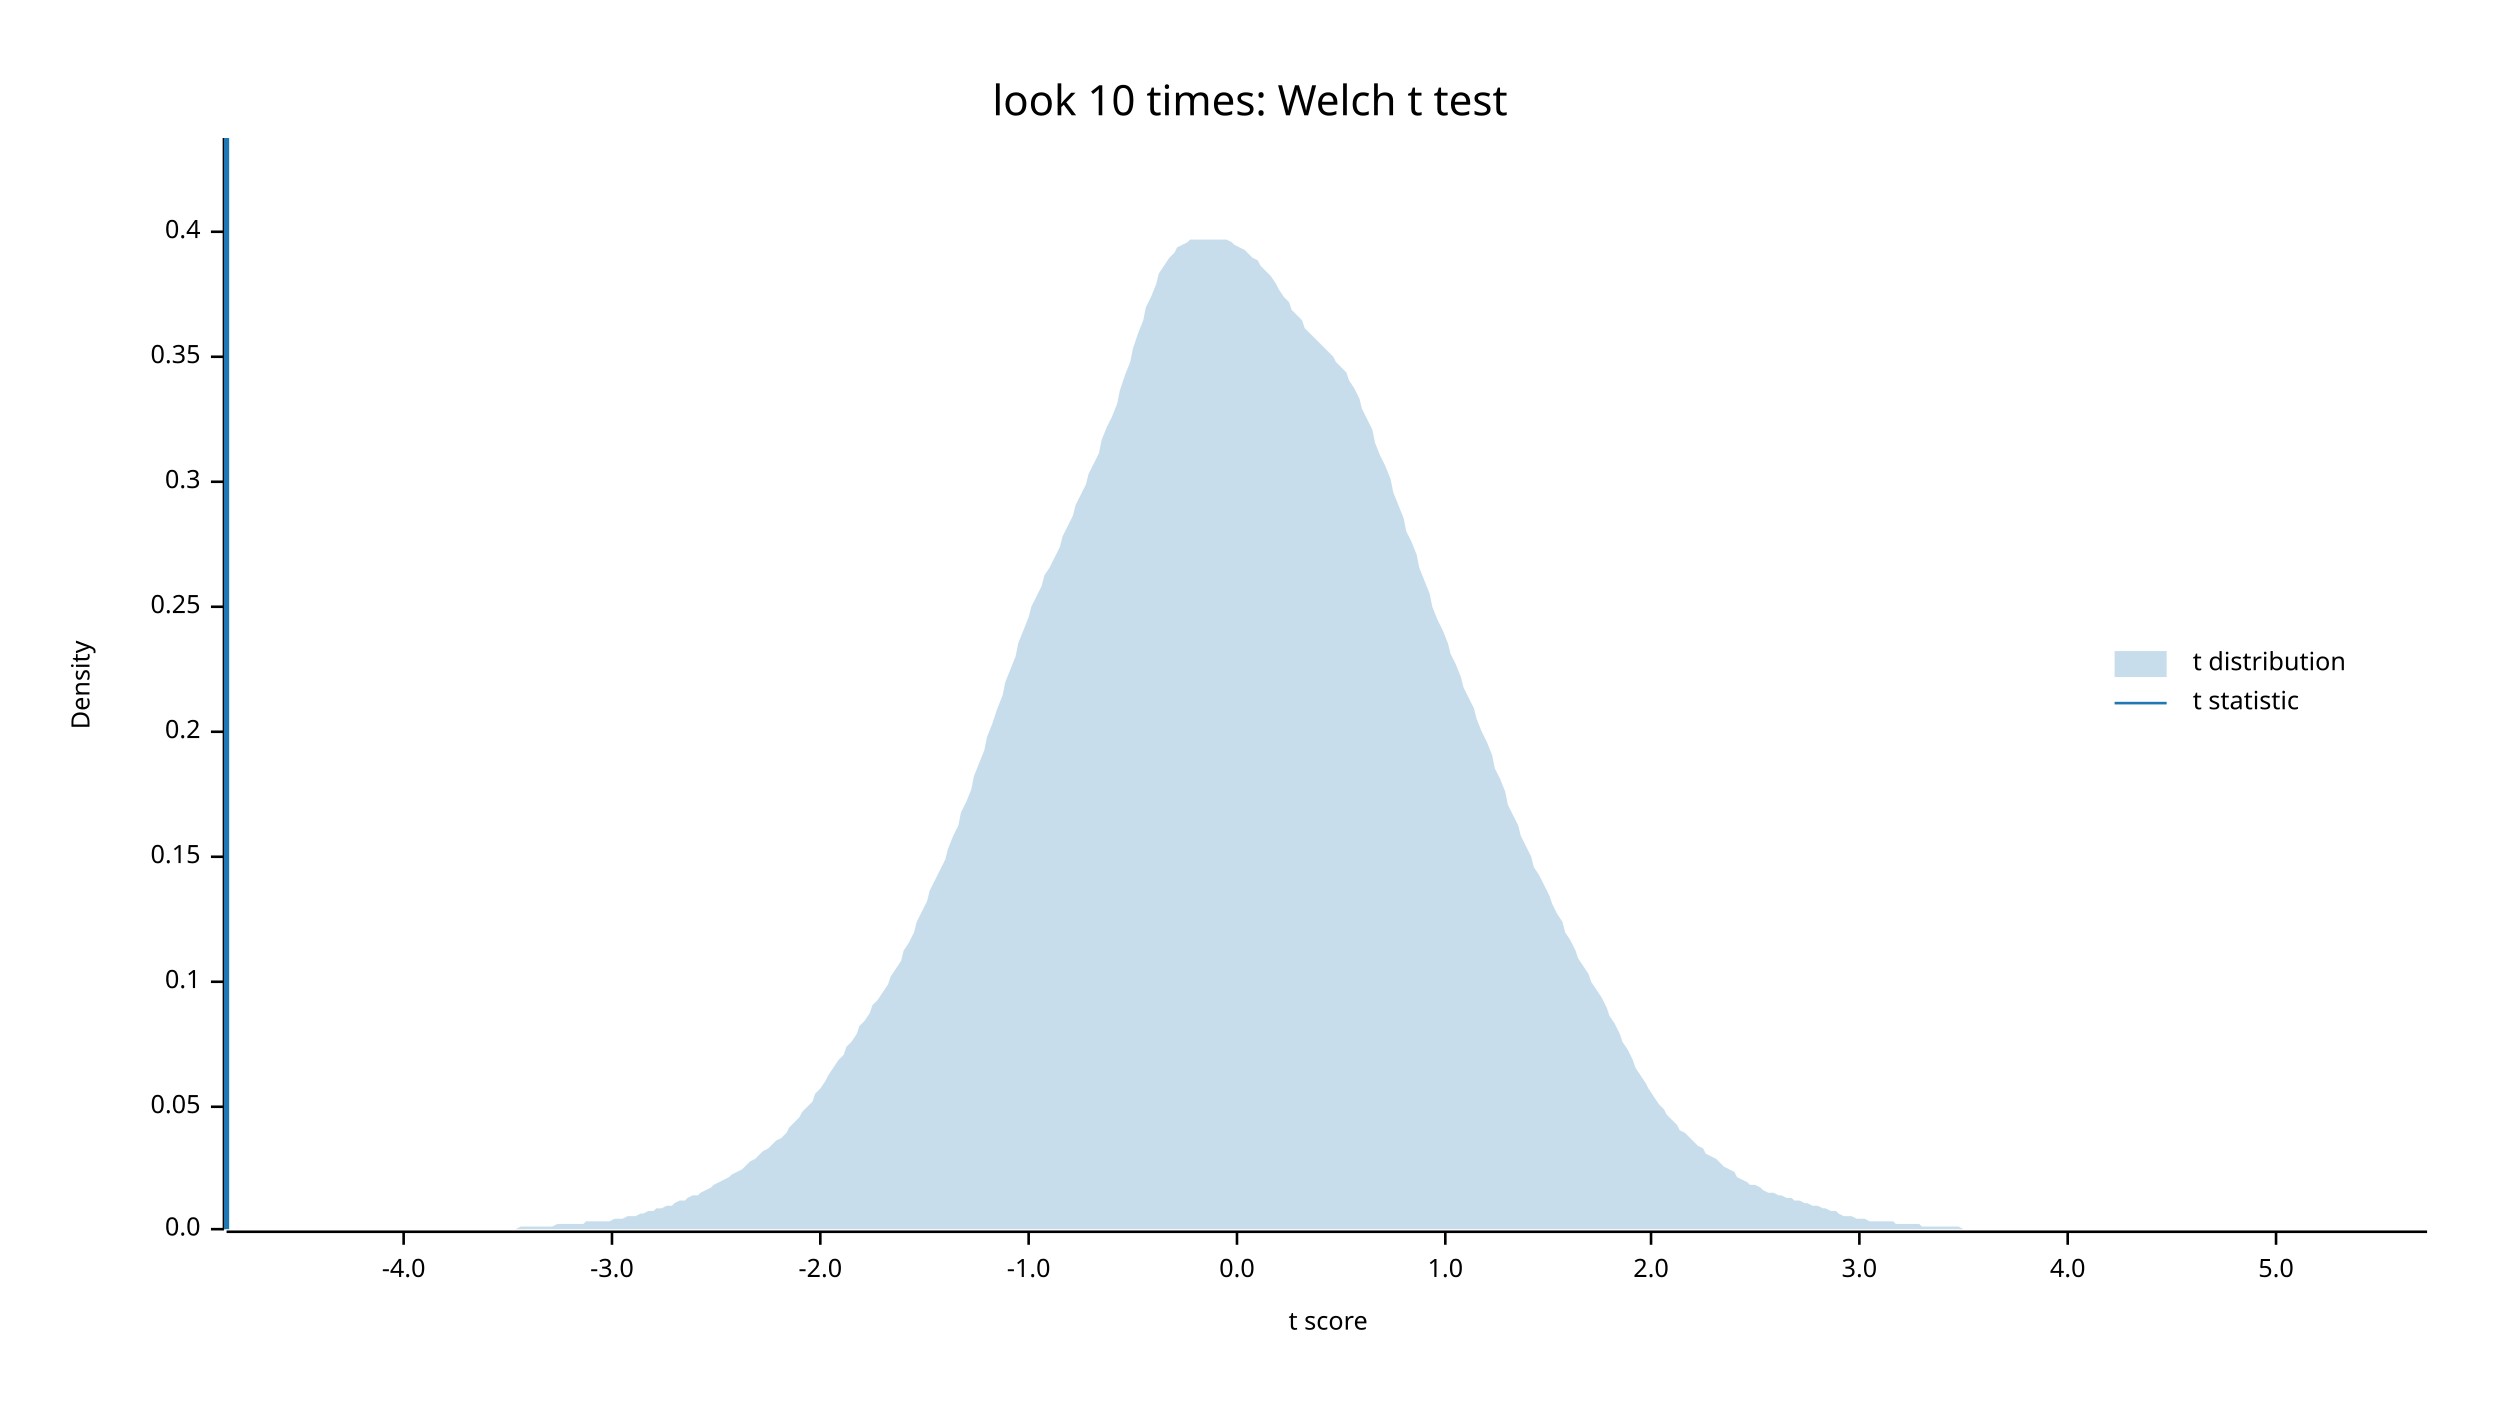
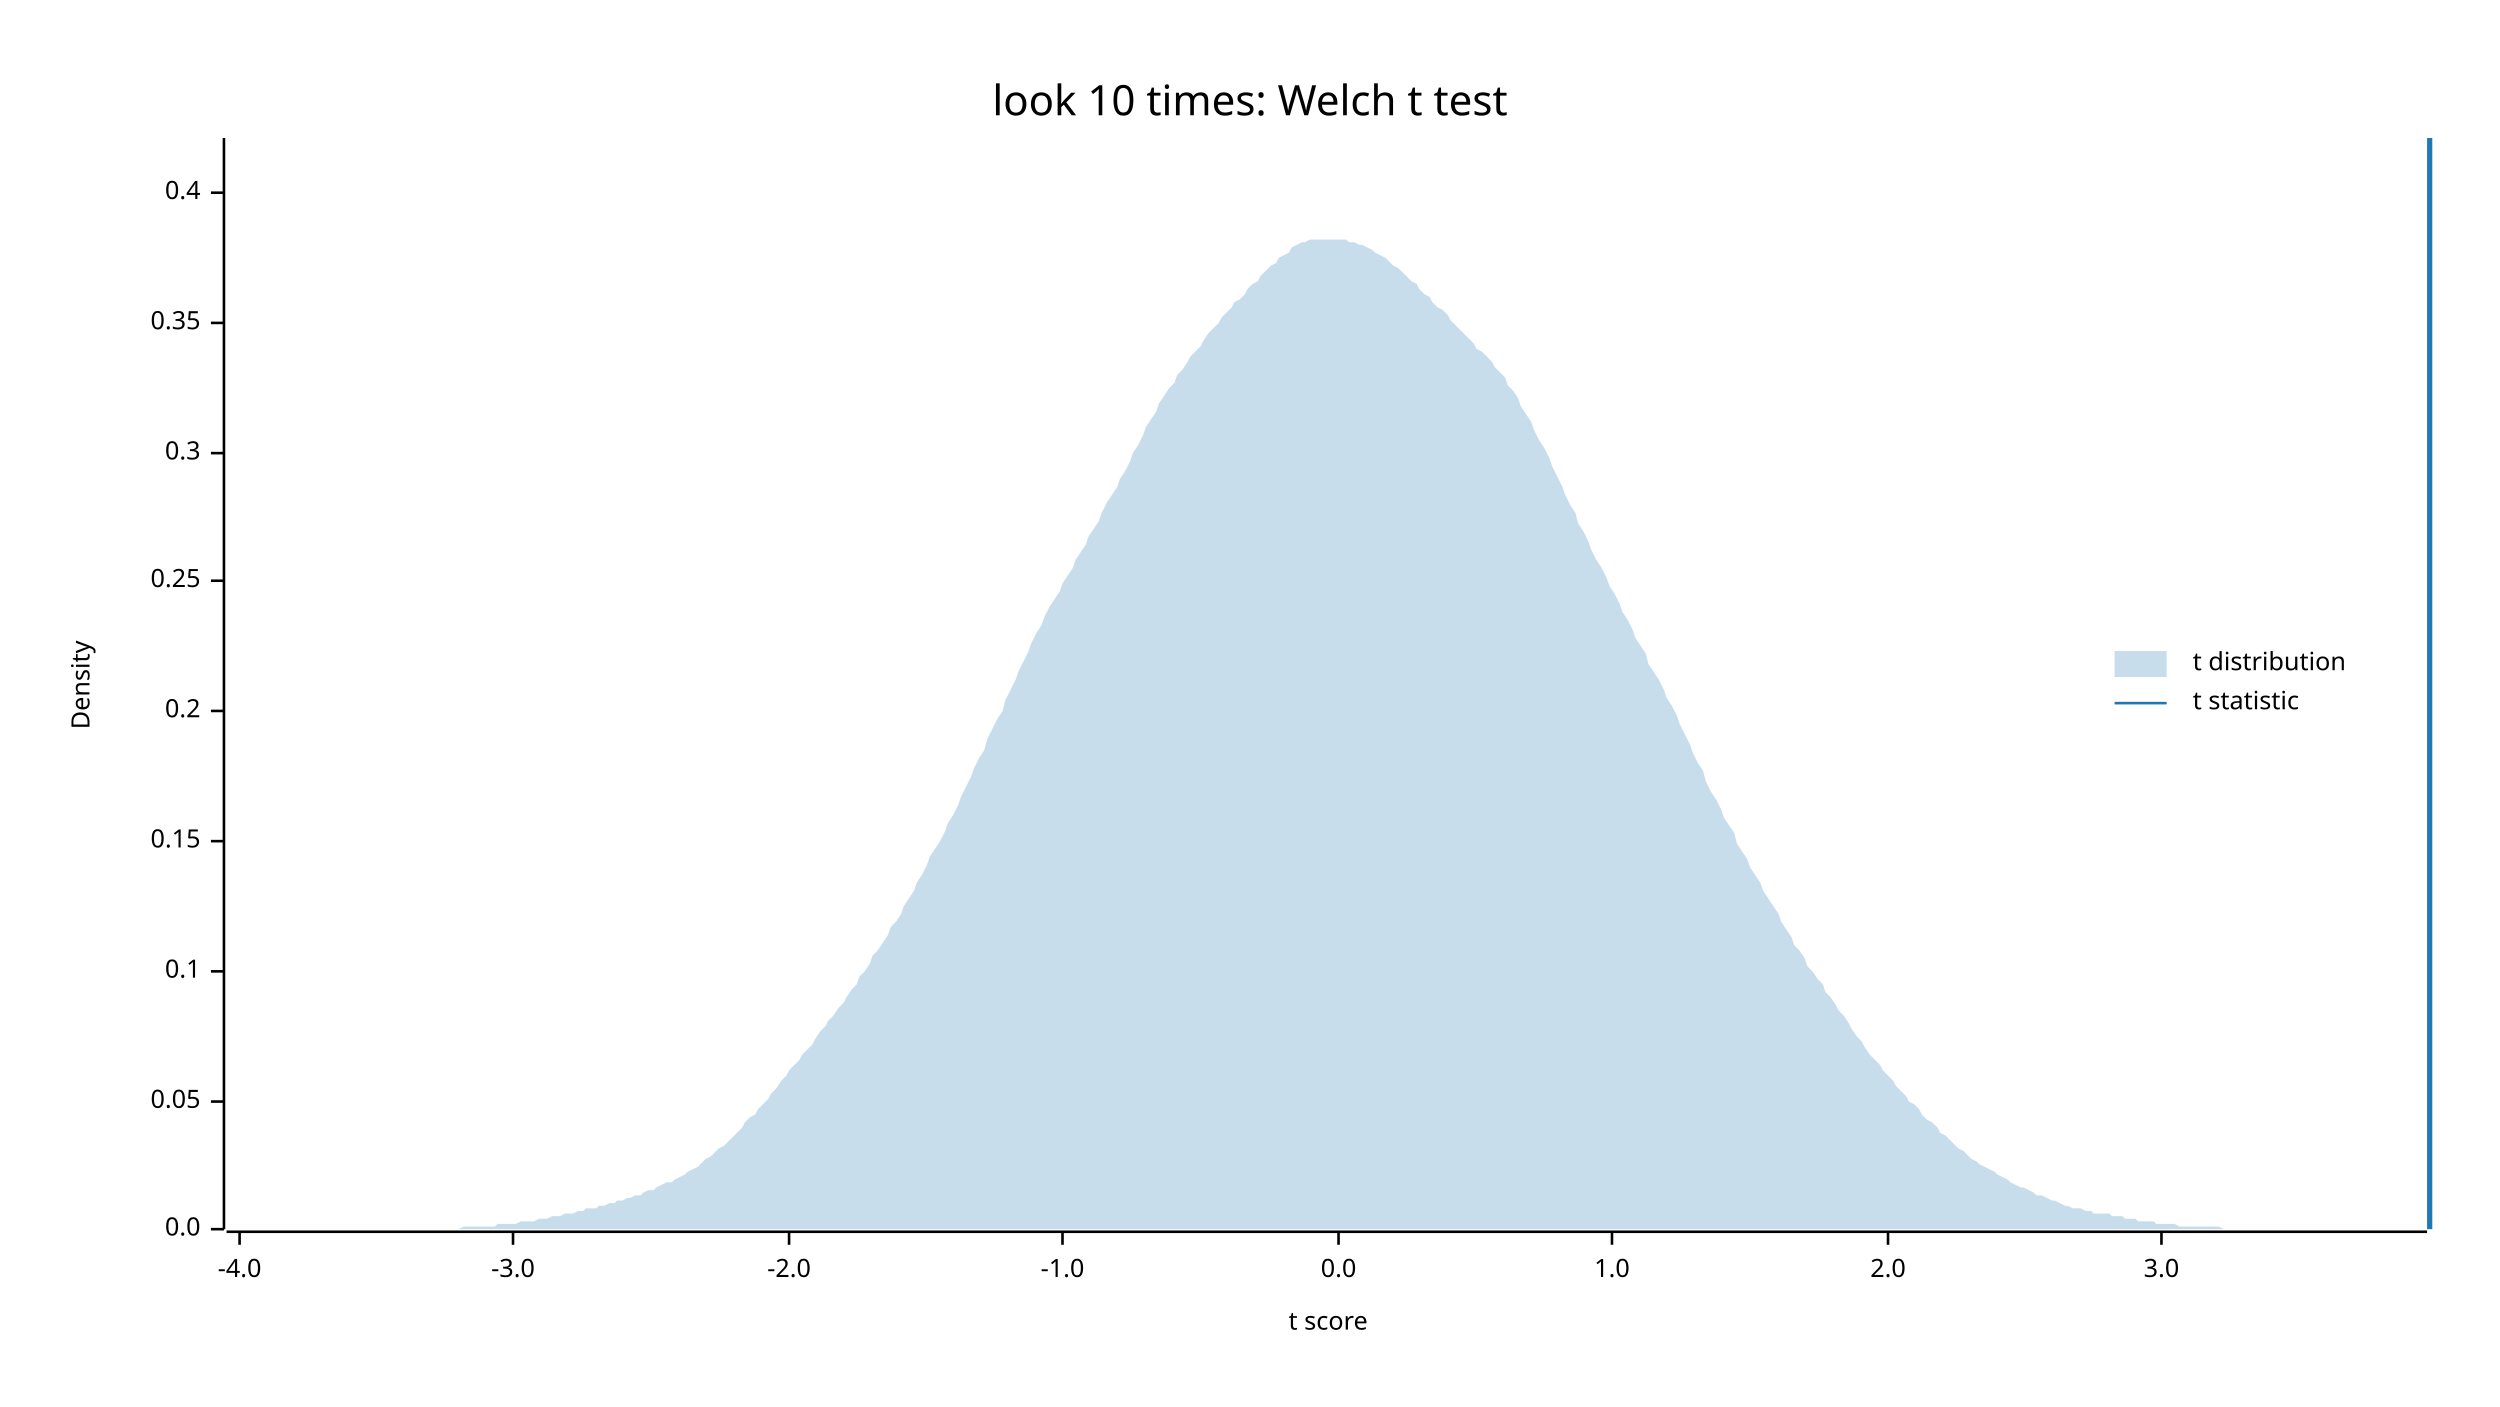
<svg xmlns="http://www.w3.org/2000/svg" width="960" height="540" viewBox="0 0 960 540">
  <text x="480" y="32" dy="0.76em" text-anchor="middle" font-family="sans-serif" font-size="16.129" opacity="1" fill="#000000">
look 10 times: Welch t test
</text>
  <text x="27" y="263" dy="0.76em" text-anchor="middle" font-family="sans-serif" font-size="9.677" opacity="1" fill="#000000" transform="rotate(270, 27, 263)">
Density
</text>
  <text x="510" y="513" dy="-0.5ex" text-anchor="middle" font-family="sans-serif" font-size="9.677" opacity="1" fill="#000000">
t score
</text>
  <polyline fill="none" opacity="1" stroke="#000000" stroke-width="1" points="86,53 86,472 " />
  <text x="77" y="472" dy="0.5ex" text-anchor="end" font-family="sans-serif" font-size="9.677" opacity="1" fill="#000000">
0.0
</text>
  <polyline fill="none" opacity="1" stroke="#000000" stroke-width="1" points="81,472 86,472 " />
-   <text x="77" y="425" dy="0.5ex" text-anchor="end" font-family="sans-serif" font-size="9.677" opacity="1" fill="#000000">
+   <text x="77" y="423" dy="0.5ex" text-anchor="end" font-family="sans-serif" font-size="9.677" opacity="1" fill="#000000">
0.05
</text>
-   <polyline fill="none" opacity="1" stroke="#000000" stroke-width="1" points="81,425 86,425 " />
-   <text x="77" y="377" dy="0.5ex" text-anchor="end" font-family="sans-serif" font-size="9.677" opacity="1" fill="#000000">
+   <polyline fill="none" opacity="1" stroke="#000000" stroke-width="1" points="81,423 86,423 " />
+   <text x="77" y="373" dy="0.5ex" text-anchor="end" font-family="sans-serif" font-size="9.677" opacity="1" fill="#000000">
0.1
</text>
-   <polyline fill="none" opacity="1" stroke="#000000" stroke-width="1" points="81,377 86,377 " />
-   <text x="77" y="329" dy="0.5ex" text-anchor="end" font-family="sans-serif" font-size="9.677" opacity="1" fill="#000000">
+   <polyline fill="none" opacity="1" stroke="#000000" stroke-width="1" points="81,373 86,373 " />
+   <text x="77" y="323" dy="0.5ex" text-anchor="end" font-family="sans-serif" font-size="9.677" opacity="1" fill="#000000">
0.15
</text>
-   <polyline fill="none" opacity="1" stroke="#000000" stroke-width="1" points="81,329 86,329 " />
-   <text x="77" y="281" dy="0.5ex" text-anchor="end" font-family="sans-serif" font-size="9.677" opacity="1" fill="#000000">
+   <polyline fill="none" opacity="1" stroke="#000000" stroke-width="1" points="81,323 86,323 " />
+   <text x="77" y="273" dy="0.5ex" text-anchor="end" font-family="sans-serif" font-size="9.677" opacity="1" fill="#000000">
0.2
</text>
-   <polyline fill="none" opacity="1" stroke="#000000" stroke-width="1" points="81,281 86,281 " />
-   <text x="77" y="233" dy="0.5ex" text-anchor="end" font-family="sans-serif" font-size="9.677" opacity="1" fill="#000000">
+   <polyline fill="none" opacity="1" stroke="#000000" stroke-width="1" points="81,273 86,273 " />
+   <text x="77" y="223" dy="0.5ex" text-anchor="end" font-family="sans-serif" font-size="9.677" opacity="1" fill="#000000">
0.25
</text>
-   <polyline fill="none" opacity="1" stroke="#000000" stroke-width="1" points="81,233 86,233 " />
-   <text x="77" y="185" dy="0.5ex" text-anchor="end" font-family="sans-serif" font-size="9.677" opacity="1" fill="#000000">
+   <polyline fill="none" opacity="1" stroke="#000000" stroke-width="1" points="81,223 86,223 " />
+   <text x="77" y="174" dy="0.5ex" text-anchor="end" font-family="sans-serif" font-size="9.677" opacity="1" fill="#000000">
0.3
</text>
-   <polyline fill="none" opacity="1" stroke="#000000" stroke-width="1" points="81,185 86,185 " />
-   <text x="77" y="137" dy="0.5ex" text-anchor="end" font-family="sans-serif" font-size="9.677" opacity="1" fill="#000000">
+   <polyline fill="none" opacity="1" stroke="#000000" stroke-width="1" points="81,174 86,174 " />
+   <text x="77" y="124" dy="0.5ex" text-anchor="end" font-family="sans-serif" font-size="9.677" opacity="1" fill="#000000">
0.35
</text>
-   <polyline fill="none" opacity="1" stroke="#000000" stroke-width="1" points="81,137 86,137 " />
-   <text x="77" y="89" dy="0.5ex" text-anchor="end" font-family="sans-serif" font-size="9.677" opacity="1" fill="#000000">
+   <polyline fill="none" opacity="1" stroke="#000000" stroke-width="1" points="81,124 86,124 " />
+   <text x="77" y="74" dy="0.5ex" text-anchor="end" font-family="sans-serif" font-size="9.677" opacity="1" fill="#000000">
0.4
</text>
-   <polyline fill="none" opacity="1" stroke="#000000" stroke-width="1" points="81,89 86,89 " />
+   <polyline fill="none" opacity="1" stroke="#000000" stroke-width="1" points="81,74 86,74 " />
  <polyline fill="none" opacity="1" stroke="#000000" stroke-width="1" points="87,473 932,473 " />
-   <text x="155" y="483" dy="0.76em" text-anchor="middle" font-family="sans-serif" font-size="9.677" opacity="1" fill="#000000">
+   <text x="92" y="483" dy="0.76em" text-anchor="middle" font-family="sans-serif" font-size="9.677" opacity="1" fill="#000000">
-4.0
</text>
-   <polyline fill="none" opacity="1" stroke="#000000" stroke-width="1" points="155,473 155,478 " />
-   <text x="235" y="483" dy="0.76em" text-anchor="middle" font-family="sans-serif" font-size="9.677" opacity="1" fill="#000000">
+   <polyline fill="none" opacity="1" stroke="#000000" stroke-width="1" points="92,473 92,478 " />
+   <text x="197" y="483" dy="0.76em" text-anchor="middle" font-family="sans-serif" font-size="9.677" opacity="1" fill="#000000">
-3.0
</text>
-   <polyline fill="none" opacity="1" stroke="#000000" stroke-width="1" points="235,473 235,478 " />
-   <text x="315" y="483" dy="0.76em" text-anchor="middle" font-family="sans-serif" font-size="9.677" opacity="1" fill="#000000">
+   <polyline fill="none" opacity="1" stroke="#000000" stroke-width="1" points="197,473 197,478 " />
+   <text x="303" y="483" dy="0.76em" text-anchor="middle" font-family="sans-serif" font-size="9.677" opacity="1" fill="#000000">
-2.0
</text>
-   <polyline fill="none" opacity="1" stroke="#000000" stroke-width="1" points="315,473 315,478 " />
-   <text x="395" y="483" dy="0.76em" text-anchor="middle" font-family="sans-serif" font-size="9.677" opacity="1" fill="#000000">
+   <polyline fill="none" opacity="1" stroke="#000000" stroke-width="1" points="303,473 303,478 " />
+   <text x="408" y="483" dy="0.76em" text-anchor="middle" font-family="sans-serif" font-size="9.677" opacity="1" fill="#000000">
-1.0
</text>
-   <polyline fill="none" opacity="1" stroke="#000000" stroke-width="1" points="395,473 395,478 " />
-   <text x="475" y="483" dy="0.76em" text-anchor="middle" font-family="sans-serif" font-size="9.677" opacity="1" fill="#000000">
+   <polyline fill="none" opacity="1" stroke="#000000" stroke-width="1" points="408,473 408,478 " />
+   <text x="514" y="483" dy="0.76em" text-anchor="middle" font-family="sans-serif" font-size="9.677" opacity="1" fill="#000000">
0.0
</text>
-   <polyline fill="none" opacity="1" stroke="#000000" stroke-width="1" points="475,473 475,478 " />
-   <text x="555" y="483" dy="0.76em" text-anchor="middle" font-family="sans-serif" font-size="9.677" opacity="1" fill="#000000">
+   <polyline fill="none" opacity="1" stroke="#000000" stroke-width="1" points="514,473 514,478 " />
+   <text x="619" y="483" dy="0.76em" text-anchor="middle" font-family="sans-serif" font-size="9.677" opacity="1" fill="#000000">
1.0
</text>
-   <polyline fill="none" opacity="1" stroke="#000000" stroke-width="1" points="555,473 555,478 " />
-   <text x="634" y="483" dy="0.76em" text-anchor="middle" font-family="sans-serif" font-size="9.677" opacity="1" fill="#000000">
+   <polyline fill="none" opacity="1" stroke="#000000" stroke-width="1" points="619,473 619,478 " />
+   <text x="725" y="483" dy="0.76em" text-anchor="middle" font-family="sans-serif" font-size="9.677" opacity="1" fill="#000000">
2.0
</text>
-   <polyline fill="none" opacity="1" stroke="#000000" stroke-width="1" points="634,473 634,478 " />
-   <text x="714" y="483" dy="0.76em" text-anchor="middle" font-family="sans-serif" font-size="9.677" opacity="1" fill="#000000">
+   <polyline fill="none" opacity="1" stroke="#000000" stroke-width="1" points="725,473 725,478 " />
+   <text x="830" y="483" dy="0.76em" text-anchor="middle" font-family="sans-serif" font-size="9.677" opacity="1" fill="#000000">
3.0
</text>
-   <polyline fill="none" opacity="1" stroke="#000000" stroke-width="1" points="714,473 714,478 " />
-   <text x="794" y="483" dy="0.76em" text-anchor="middle" font-family="sans-serif" font-size="9.677" opacity="1" fill="#000000">
- 4.0
- </text>
-   <polyline fill="none" opacity="1" stroke="#000000" stroke-width="1" points="794,473 794,478 " />
-   <text x="874" y="483" dy="0.76em" text-anchor="middle" font-family="sans-serif" font-size="9.677" opacity="1" fill="#000000">
- 5.0
- </text>
-   <polyline fill="none" opacity="1" stroke="#000000" stroke-width="1" points="874,473 874,478 " />
-   <polygon opacity="0.25" fill="#1F78B4" points="87,472 88,472 90,472 92,472 93,472 95,472 97,472 98,472 100,472 102,472 103,472 105,472 107,472 109,472 110,472 112,472 114,472 115,472 117,472 119,472 120,472 122,472 124,472 125,472 127,472 129,472 131,472 132,472 134,472 136,472 137,472 139,472 141,472 142,472 144,472 146,472 147,472 149,472 151,472 153,472 154,472 156,472 158,472 159,472 161,472 163,472 164,472 166,472 168,472 169,472 171,472 173,472 175,472 176,472 178,472 180,472 181,472 183,472 185,472 186,472 188,472 190,472 191,472 193,472 195,472 197,472 198,472 200,471 202,471 203,471 205,471 207,471 208,471 210,471 212,471 214,470 215,470 217,470 219,470 220,470 222,470 224,470 225,469 227,469 229,469 230,469 232,469 234,469 236,468 237,468 239,468 241,467 242,467 244,467 246,466 247,466 249,465 251,465 252,464 254,464 256,463 258,463 259,462 261,461 263,461 264,460 266,459 268,459 269,458 271,457 273,456 274,455 276,454 278,453 280,452 281,451 283,450 285,449 286,448 288,446 290,445 291,444 293,442 295,441 296,440 298,438 300,437 302,435 303,433 305,431 307,429 308,427 310,425 312,423 313,420 315,418 317,415 318,413 320,410 322,407 324,405 325,402 327,400 329,397 330,394 332,392 334,389 335,386 337,384 339,381 341,378 342,375 344,372 346,369 347,365 349,362 351,358 352,354 354,350 356,346 357,342 359,338 361,334 363,330 364,326 366,321 368,317 369,312 371,308 373,303 374,298 376,293 378,288 379,283 381,278 383,272 385,267 386,262 388,257 390,252 391,247 393,242 395,237 396,233 398,229 400,225 401,221 403,218 405,214 407,210 408,206 410,202 412,198 413,194 415,190 417,186 418,182 420,178 422,174 423,169 425,164 427,160 429,155 430,150 432,144 434,139 435,134 437,128 439,123 440,118 442,114 444,109 445,105 447,102 449,99 451,97 452,95 454,94 456,93 457,92 459,92 461,92 462,92 464,92 466,92 468,92 469,92 471,92 473,93 474,94 476,95 478,96 479,97 481,99 483,100 484,102 486,104 488,106 490,109 491,111 493,114 495,116 496,119 498,121 500,123 501,126 503,128 505,130 506,131 508,133 510,135 512,137 513,139 515,141 517,143 518,146 520,149 522,153 523,157 525,161 527,165 528,170 530,175 532,179 534,184 535,189 537,194 539,199 540,204 542,208 544,213 545,218 547,223 549,228 550,233 552,238 554,242 556,247 557,251 559,255 561,260 562,264 564,268 566,272 567,276 569,281 571,285 573,290 574,295 576,299 578,304 579,309 581,313 583,317 584,321 586,325 588,329 589,333 591,336 593,340 595,344 596,347 598,351 600,354 601,358 603,361 605,365 606,368 608,371 610,374 611,377 613,380 615,383 617,387 618,390 620,393 622,397 623,400 625,403 627,407 628,410 630,413 632,416 633,418 635,421 637,424 639,426 640,428 642,430 644,432 645,434 647,435 649,437 650,438 652,440 654,441 655,443 657,444 659,445 661,447 662,448 664,449 666,450 667,452 669,453 671,454 672,455 674,455 676,456 677,457 679,458 681,458 683,459 684,459 686,460 688,460 689,461 691,461 693,462 694,462 696,463 698,463 700,464 701,464 703,465 705,465 706,466 708,467 710,467 711,467 713,468 715,468 716,468 718,469 720,469 722,469 723,469 725,469 727,469 728,470 730,470 732,470 733,470 735,470 737,470 738,471 740,471 742,471 744,471 745,471 747,471 749,471 750,471 752,471 754,472 755,472 757,472 759,472 760,472 762,472 764,472 766,472 767,472 769,472 771,472 772,472 774,472 776,472 777,472 779,472 781,472 782,472 784,472 786,472 788,472 789,472 791,472 793,472 794,472 796,472 798,472 799,472 801,472 803,472 804,472 806,472 808,472 810,472 811,472 813,472 815,472 816,472 818,472 820,472 821,472 823,472 825,472 827,472 828,472 830,472 832,472 833,472 835,472 837,472 838,472 840,472 842,472 843,472 845,472 847,472 849,472 850,472 852,472 854,472 855,472 857,472 859,472 860,472 862,472 864,472 865,472 867,472 869,472 871,472 872,472 874,472 876,472 877,472 879,472 881,472 882,472 884,472 886,472 887,472 889,472 891,472 893,472 894,472 896,472 898,472 899,472 901,472 903,472 904,472 906,472 908,472 909,472 911,472 913,472 915,472 916,472 918,472 920,472 921,472 923,472 925,472 926,472 928,472 930,472 932,472 932,472 87,472 " />
-   <polyline fill="none" opacity="1" stroke="#1F78B4" stroke-width="2" points="87,472 87,53 " />
+   <polyline fill="none" opacity="1" stroke="#000000" stroke-width="1" points="830,473 830,478 " />
+   <polygon opacity="0.25" fill="#1F78B4" points="87,472 88,472 90,472 92,472 93,472 95,472 97,472 98,472 100,472 102,472 103,472 105,472 107,472 109,472 110,472 112,472 114,472 115,472 117,472 119,472 120,472 122,472 124,472 125,472 127,472 129,472 131,472 132,472 134,472 136,472 137,472 139,472 141,472 142,472 144,472 146,472 147,472 149,472 151,472 153,472 154,472 156,472 158,472 159,472 161,472 163,472 164,472 166,472 168,472 169,472 171,472 173,472 175,472 176,472 178,471 180,471 181,471 183,471 185,471 186,471 188,471 190,471 191,470 193,470 195,470 197,470 198,470 200,469 202,469 203,469 205,469 207,468 208,468 210,468 212,467 214,467 215,467 217,466 219,466 220,466 222,465 224,465 225,464 227,464 229,464 230,463 232,463 234,462 236,462 237,461 239,461 241,460 242,460 244,459 246,459 247,458 249,457 251,457 252,456 254,455 256,454 258,454 259,453 261,452 263,451 264,450 266,449 268,448 269,447 271,445 273,444 274,443 276,441 278,440 280,438 281,437 283,435 285,433 286,431 288,429 290,428 291,426 293,424 295,422 296,420 298,418 300,415 302,413 303,411 305,409 307,407 308,405 310,403 312,401 313,399 315,396 317,394 318,392 320,390 322,387 324,385 325,383 327,380 329,378 330,375 332,373 334,370 335,367 337,365 339,362 341,359 342,356 344,354 346,351 347,348 349,345 351,342 352,339 354,336 356,332 357,329 359,326 361,323 363,319 364,316 366,313 368,309 369,306 371,302 373,298 374,295 376,291 378,288 379,284 381,280 383,276 385,273 386,269 388,265 390,261 391,258 393,254 395,250 396,247 398,243 400,240 401,237 403,233 405,230 407,227 408,224 410,221 412,218 413,215 415,212 417,209 418,206 420,203 422,200 423,197 425,193 427,190 429,187 430,184 432,181 434,177 435,174 437,171 439,167 440,164 442,161 444,158 445,155 447,152 449,149 451,147 452,144 454,142 456,139 457,137 459,135 461,133 462,131 464,128 466,126 468,124 469,122 471,120 473,118 474,116 476,115 478,113 479,111 481,109 483,108 484,106 486,104 488,102 490,101 491,99 493,98 495,97 496,95 498,94 500,93 501,93 503,92 505,92 506,92 508,92 510,92 512,92 513,92 515,92 517,92 518,93 520,93 522,94 523,94 525,95 527,96 528,97 530,98 532,99 534,101 535,102 537,103 539,105 540,106 542,108 544,109 545,111 547,113 549,114 550,116 552,118 554,119 556,121 557,123 559,125 561,127 562,128 564,130 566,132 567,134 569,135 571,137 573,139 574,141 576,143 578,145 579,148 581,150 583,153 584,156 586,159 588,162 589,165 591,169 593,172 595,176 596,179 598,183 600,187 601,190 603,194 605,197 606,201 608,204 610,208 611,211 613,215 615,218 617,222 618,225 620,228 622,232 623,235 625,238 627,242 628,245 630,248 632,251 633,255 635,258 637,261 639,265 640,268 642,271 644,275 645,278 647,282 649,286 650,289 652,293 654,296 655,300 657,304 659,307 661,311 662,314 664,317 666,320 667,324 669,327 671,330 672,333 674,336 676,339 677,342 679,345 681,348 683,351 684,354 686,357 688,360 689,363 691,365 693,368 694,371 696,373 698,376 700,378 701,381 703,383 705,386 706,388 708,390 710,393 711,395 713,398 715,400 716,402 718,405 720,407 722,409 723,411 725,413 727,415 728,417 730,419 732,421 733,423 735,424 737,426 738,428 740,430 742,431 744,433 745,435 747,436 749,438 750,439 752,441 754,442 755,443 757,445 759,446 760,447 762,448 764,449 766,450 767,451 769,452 771,453 772,454 774,455 776,456 777,456 779,457 781,458 782,459 784,459 786,460 788,461 789,461 791,462 793,463 794,463 796,464 798,464 799,464 801,465 803,465 804,466 806,466 808,466 810,466 811,467 813,467 815,467 816,468 818,468 820,468 821,469 823,469 825,469 827,469 828,470 830,470 832,470 833,470 835,470 837,471 838,471 840,471 842,471 843,471 845,471 847,471 849,471 850,471 852,471 854,472 855,472 857,472 859,472 860,472 862,472 864,472 865,472 867,472 869,472 871,472 872,472 874,472 876,472 877,472 879,472 881,472 882,472 884,472 886,472 887,472 889,472 891,472 893,472 894,472 896,472 898,472 899,472 901,472 903,472 904,472 906,472 908,472 909,472 911,472 913,472 915,472 916,472 918,472 920,472 921,472 923,472 925,472 926,472 928,472 930,472 932,472 932,472 87,472 " />
+   <polyline fill="none" opacity="1" stroke="#1F78B4" stroke-width="2" points="933,472 933,53 " />
  <text x="842" y="250" dy="0.76em" text-anchor="start" font-family="sans-serif" font-size="9.677" opacity="1" fill="#000000">
t distribution
</text>
  <text x="842" y="265" dy="0.76em" text-anchor="start" font-family="sans-serif" font-size="9.677" opacity="1" fill="#000000">
t statistic
</text>
  <rect x="812" y="250" width="20" height="10" opacity="0.25" fill="#1F78B4" stroke="none" />
  <polyline fill="none" opacity="1" stroke="#1F78B4" stroke-width="1" points="812,270 832,270 " />
</svg>
